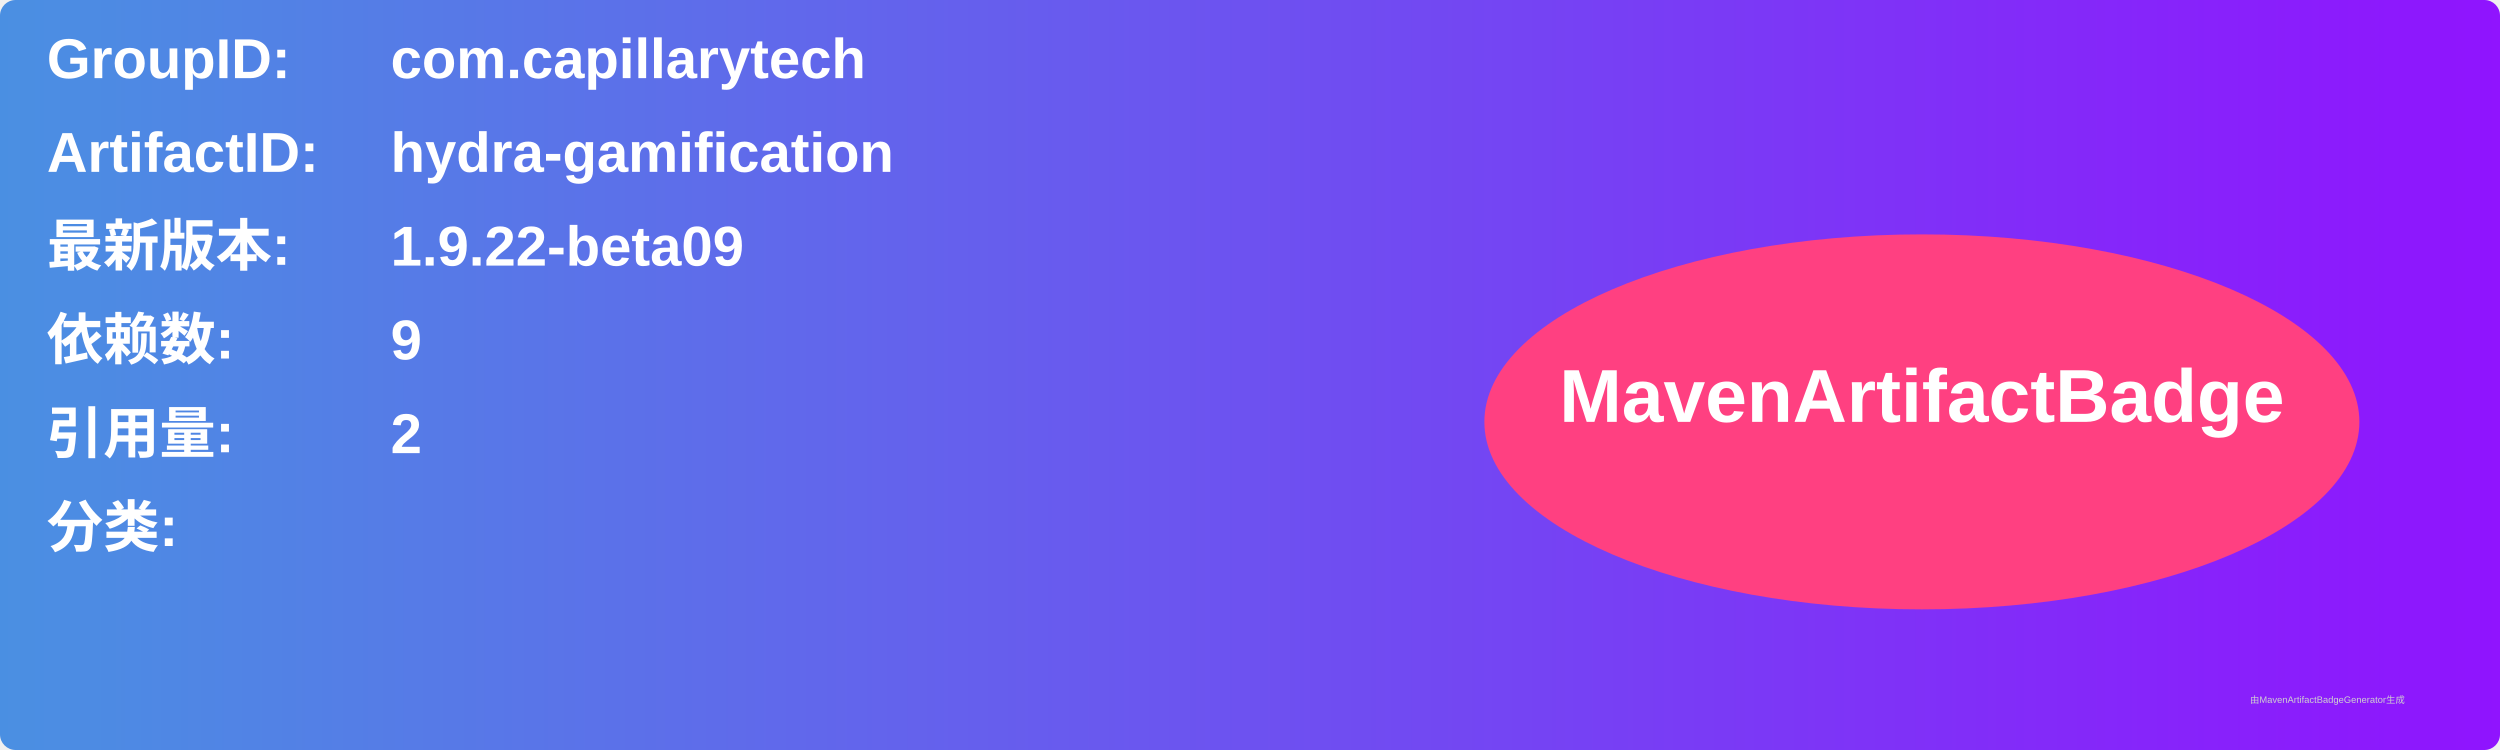
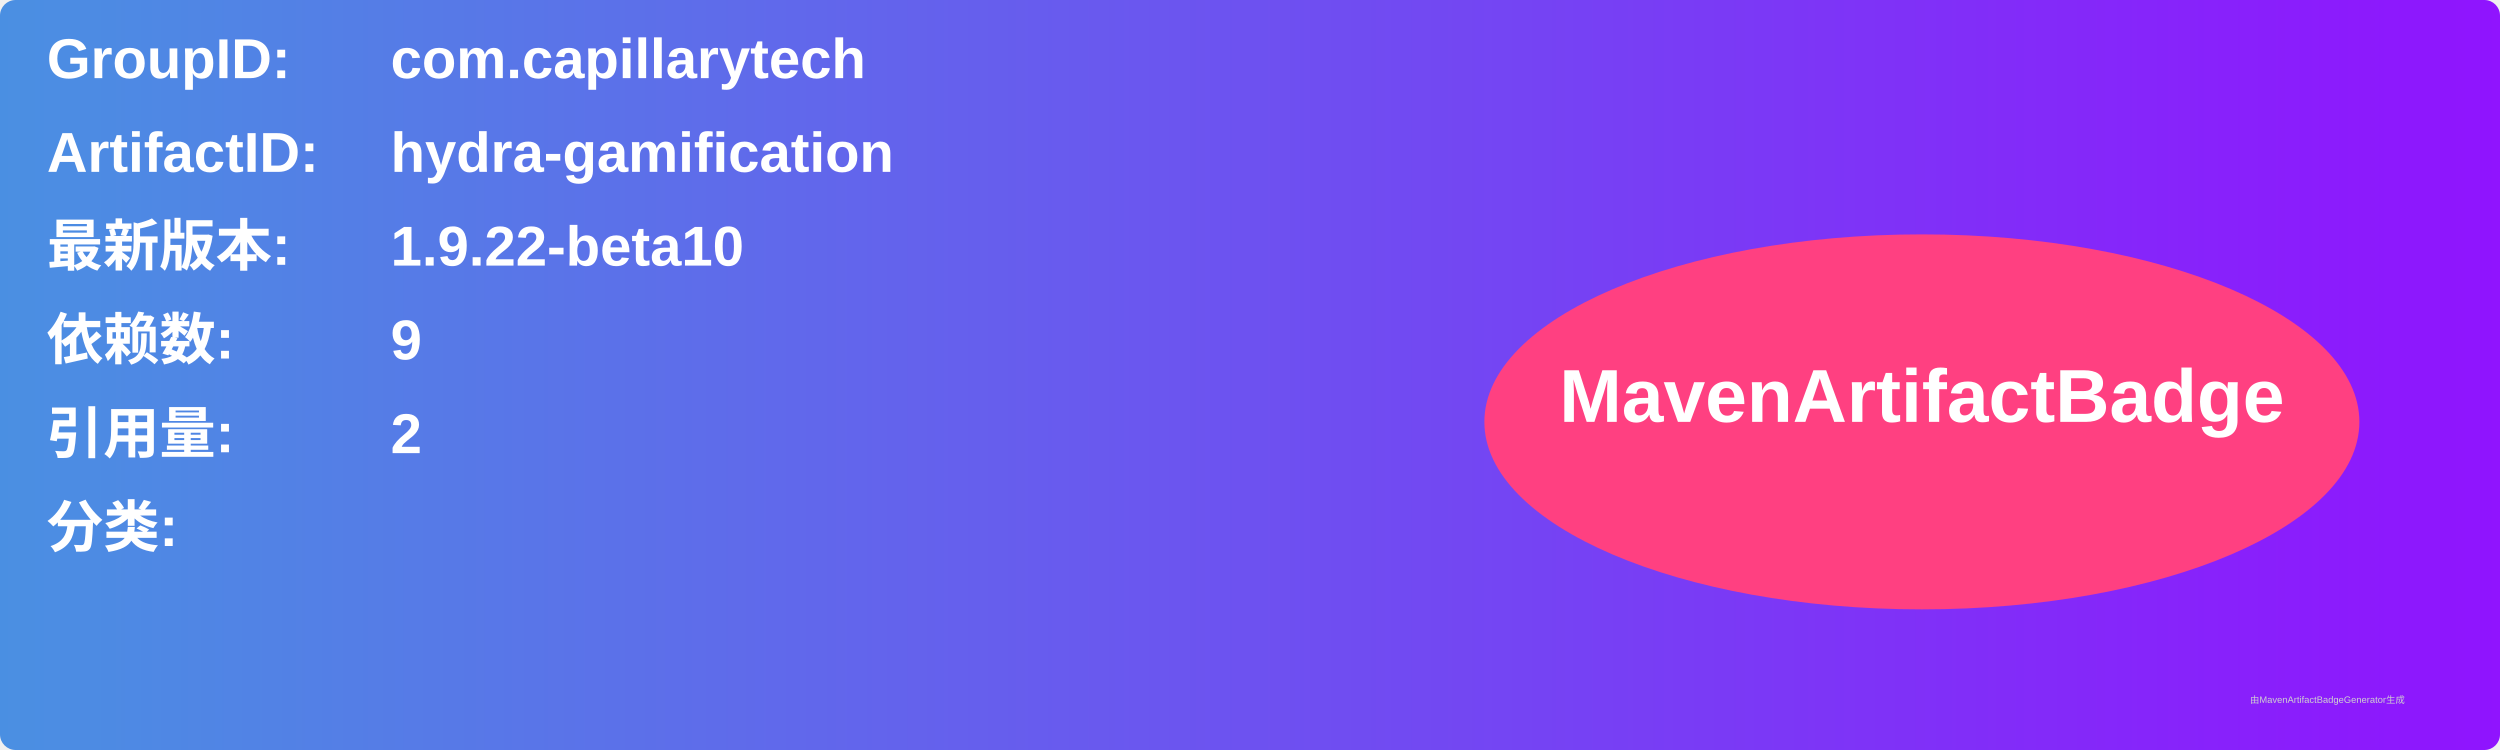
<svg xmlns="http://www.w3.org/2000/svg" width="800" height="240" viewBox="0 0 800 240">
  <linearGradient id="grad" x1="0%" y1="0%" x2="100%" y2="0%">
    <stop offset="0%" stop-color="#4a90e2" />
    <stop offset="100%" stop-color="#9013fe" />
  </linearGradient>
  <rect width="100%" height="100%" rx="5" ry="5" fill="url(#grad)" />
  <g transform="translate(15, 15)">
    <text x="0" y="10" font-family="Arial" font-size="18" fill="white" font-weight="bold" width="260">GroupID:</text>
    <text x="110" y="10" font-family="Arial" font-size="18" fill="white" font-weight="bold" width="460">com.capillarytech</text>
    <text x="0" y="40" font-family="Arial" font-size="18" fill="white" font-weight="bold" width="260">ArtifactID:</text>
    <text x="110" y="40" font-family="Arial" font-size="18" fill="white" font-weight="bold" width="460">hydra-gamification</text>
    <text x="0" y="70" font-family="Arial" font-size="18" fill="white" font-weight="bold">最新版本:</text>
    <text x="110" y="70" font-family="Arial" font-size="18" fill="white" font-weight="bold">
-       <tspan font-weight="bold">1.9.22-beta09</tspan>
+       <tspan font-weight="bold">1.9.22-beta10</tspan>
    </text>
    <text x="0" y="100" font-family="Arial" font-size="18" fill="white" font-weight="bold">依赖数: </text>
    <text x="110" y="100" font-family="Arial" font-size="18" fill="white">
      <tspan font-weight="bold">9</tspan>
    </text>
    <text x="0" y="130" font-family="Arial" font-size="18" fill="white" font-weight="bold">引用量: </text>
    <text x="110" y="130" font-family="Arial" font-size="18" fill="white">
      <tspan font-weight="bold">2</tspan>
    </text>
    <text x="0" y="160" font-family="Arial" font-size="18" fill="white" font-weight="bold">分类:</text>
    <text x="10" y="190" font-family="Arial" font-size="10" fill="white">
      <tspan font-weight="bold" />
    </text>
    <ellipse cx="600" cy="120" rx="140" ry="60" fill="#ff4081" />
    <text x="600" y="120" text-anchor="middle" font-family="Arial" font-size="24" fill="white" font-weight="bold">MavenArtifactBadge</text>
  </g>
  <text x="720" y="225" font-family="Arial" font-size="3" fill="#d0d0d0">由MavenArtifactBadgeGenerator生成</text>
</svg>
